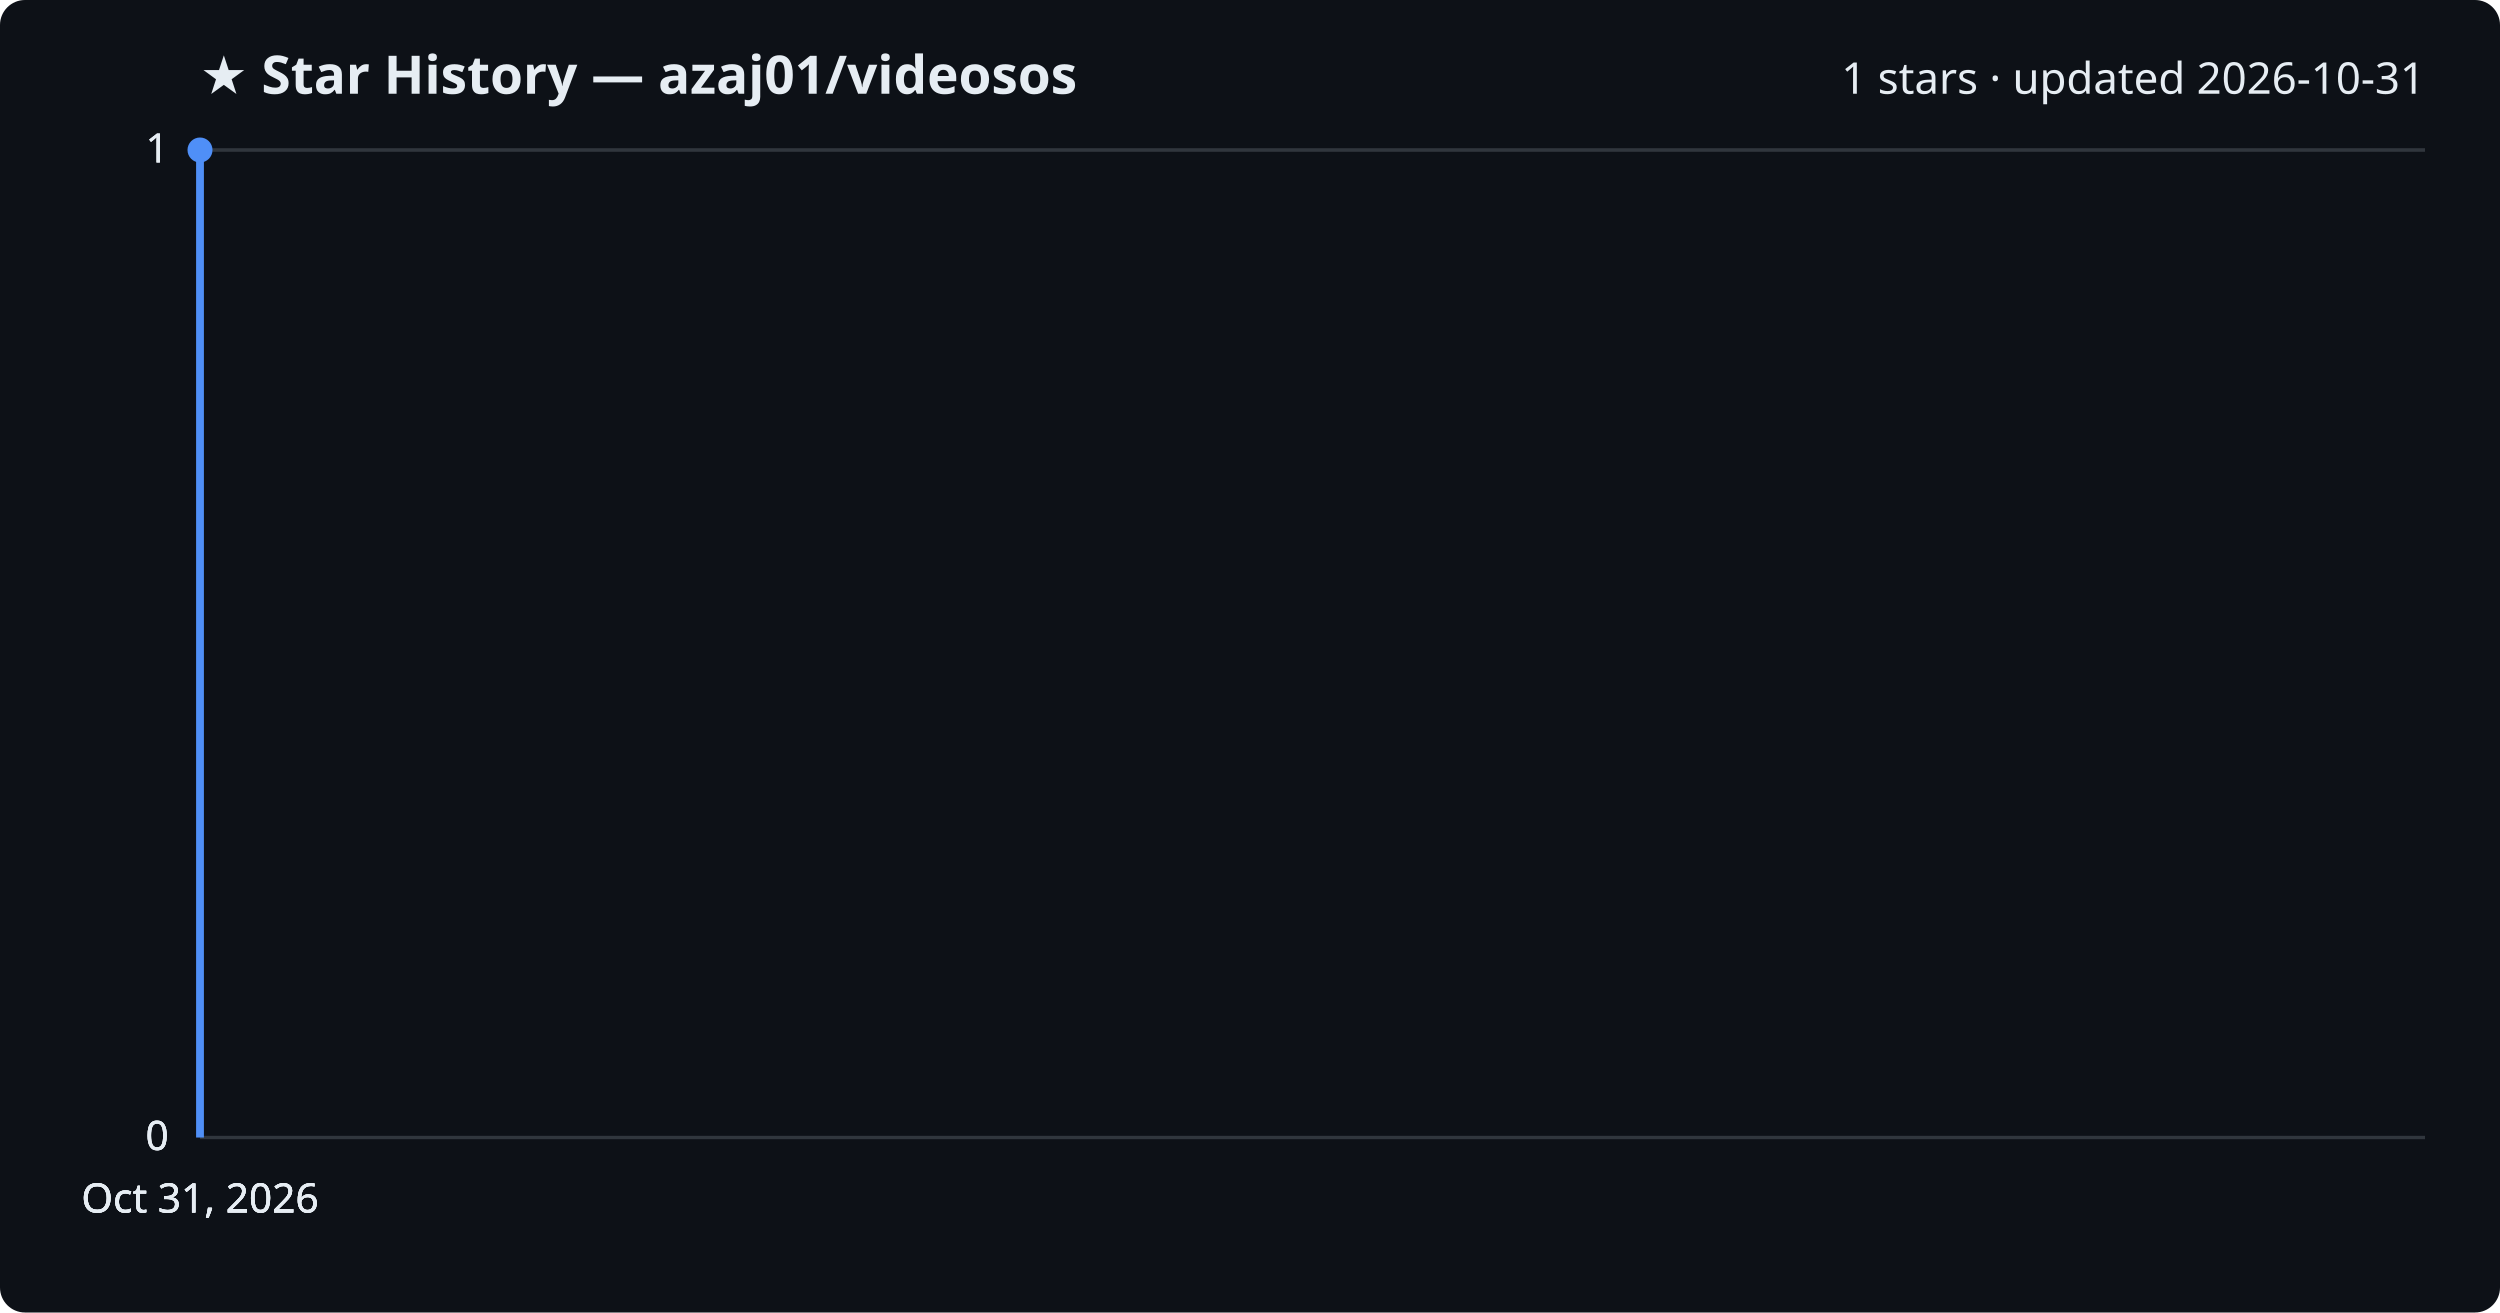
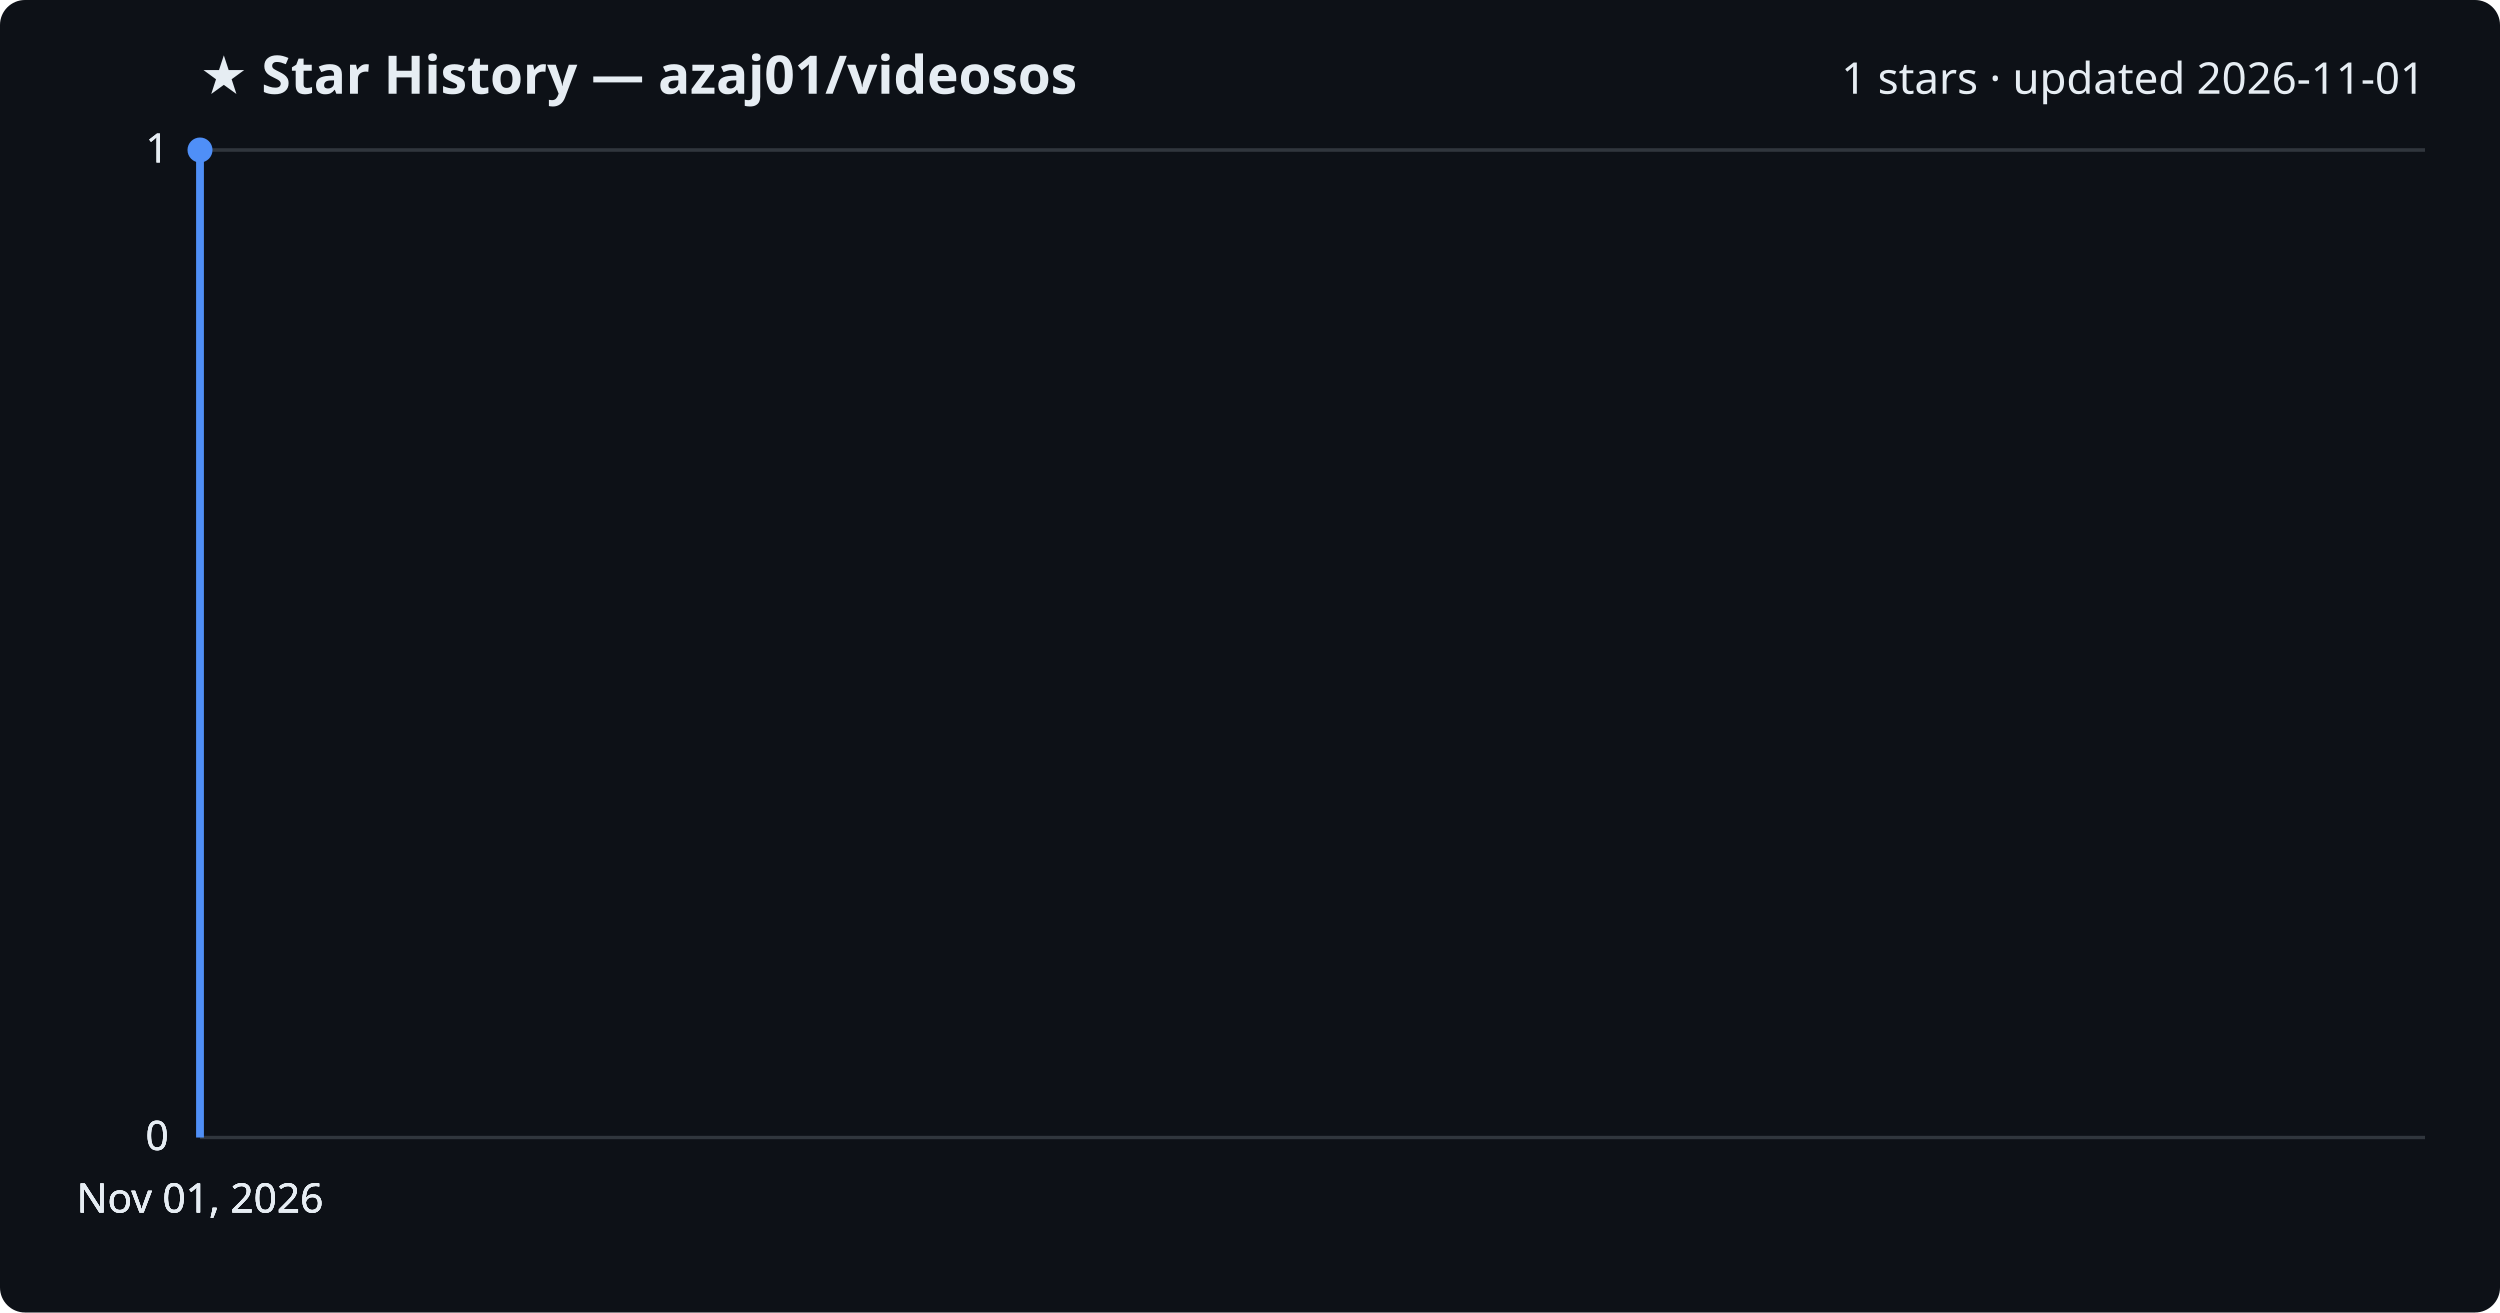
<svg xmlns="http://www.w3.org/2000/svg" viewBox="0 0 800 420" font-family="Segoe UI, sans-serif">
  <rect width="800" height="420" fill="#0d1117" rx="8" />
  <text x="64" y="30" fill="#e6edf3" font-size="17" font-weight="700">★ Star History — azaj01/videosos</text>
-   <text x="776" y="30" fill="#e6edf3" font-size="14" text-anchor="end">1 stars · updated 2026-10-31</text>
+   <text x="776" y="30" fill="#e6edf3" font-size="14" text-anchor="end">1 stars · updated 2026-11-01</text>
  <line x1="64" y1="364.0" x2="776" y2="364.0" stroke="#30363d" stroke-width="1" />
  <text x="54" y="368.0" fill="#e6edf3" font-size="13" text-anchor="end">0</text>
  <line x1="64" y1="364.0" x2="776" y2="364.0" stroke="#30363d" stroke-width="1" />
  <text x="54" y="368.0" fill="#e6edf3" font-size="13" text-anchor="end">0</text>
  <line x1="64" y1="364.0" x2="776" y2="364.0" stroke="#30363d" stroke-width="1" />
  <text x="54" y="368.0" fill="#e6edf3" font-size="13" text-anchor="end">0</text>
  <line x1="64" y1="48.0" x2="776" y2="48.0" stroke="#30363d" stroke-width="1" />
  <text x="54" y="52.0" fill="#e6edf3" font-size="13" text-anchor="end">1</text>
  <line x1="64" y1="48.0" x2="776" y2="48.0" stroke="#30363d" stroke-width="1" />
  <text x="54" y="52.0" fill="#e6edf3" font-size="13" text-anchor="end">1</text>
  <path d="M64.0,364.0 L64.0,48.0 L64.0,48.0" fill="none" stroke="#4f8ff7" stroke-width="2.5" stroke-linejoin="round" />
  <circle cx="64.0" cy="48.0" r="4" fill="#4f8ff7" />
-   <text x="64.0" y="388" fill="#e6edf3" font-size="13" text-anchor="middle">Oct 31, 2026</text>
-   <text x="64.0" y="388" fill="#e6edf3" font-size="13" text-anchor="middle">Oct 31, 2026</text>
-   <text x="64.0" y="388" fill="#e6edf3" font-size="13" text-anchor="middle">Oct 31, 2026</text>
-   <text x="64.0" y="388" fill="#e6edf3" font-size="13" text-anchor="middle">Oct 31, 2026</text>
+   <text x="64.0" y="388" fill="#e6edf3" font-size="13" text-anchor="middle">Nov 01, 2026</text>
+   <text x="64.0" y="388" fill="#e6edf3" font-size="13" text-anchor="middle">Nov 01, 2026</text>
+   <text x="64.0" y="388" fill="#e6edf3" font-size="13" text-anchor="middle">Nov 01, 2026</text>
+   <text x="64.0" y="388" fill="#e6edf3" font-size="13" text-anchor="middle">Nov 01, 2026</text>
</svg>
